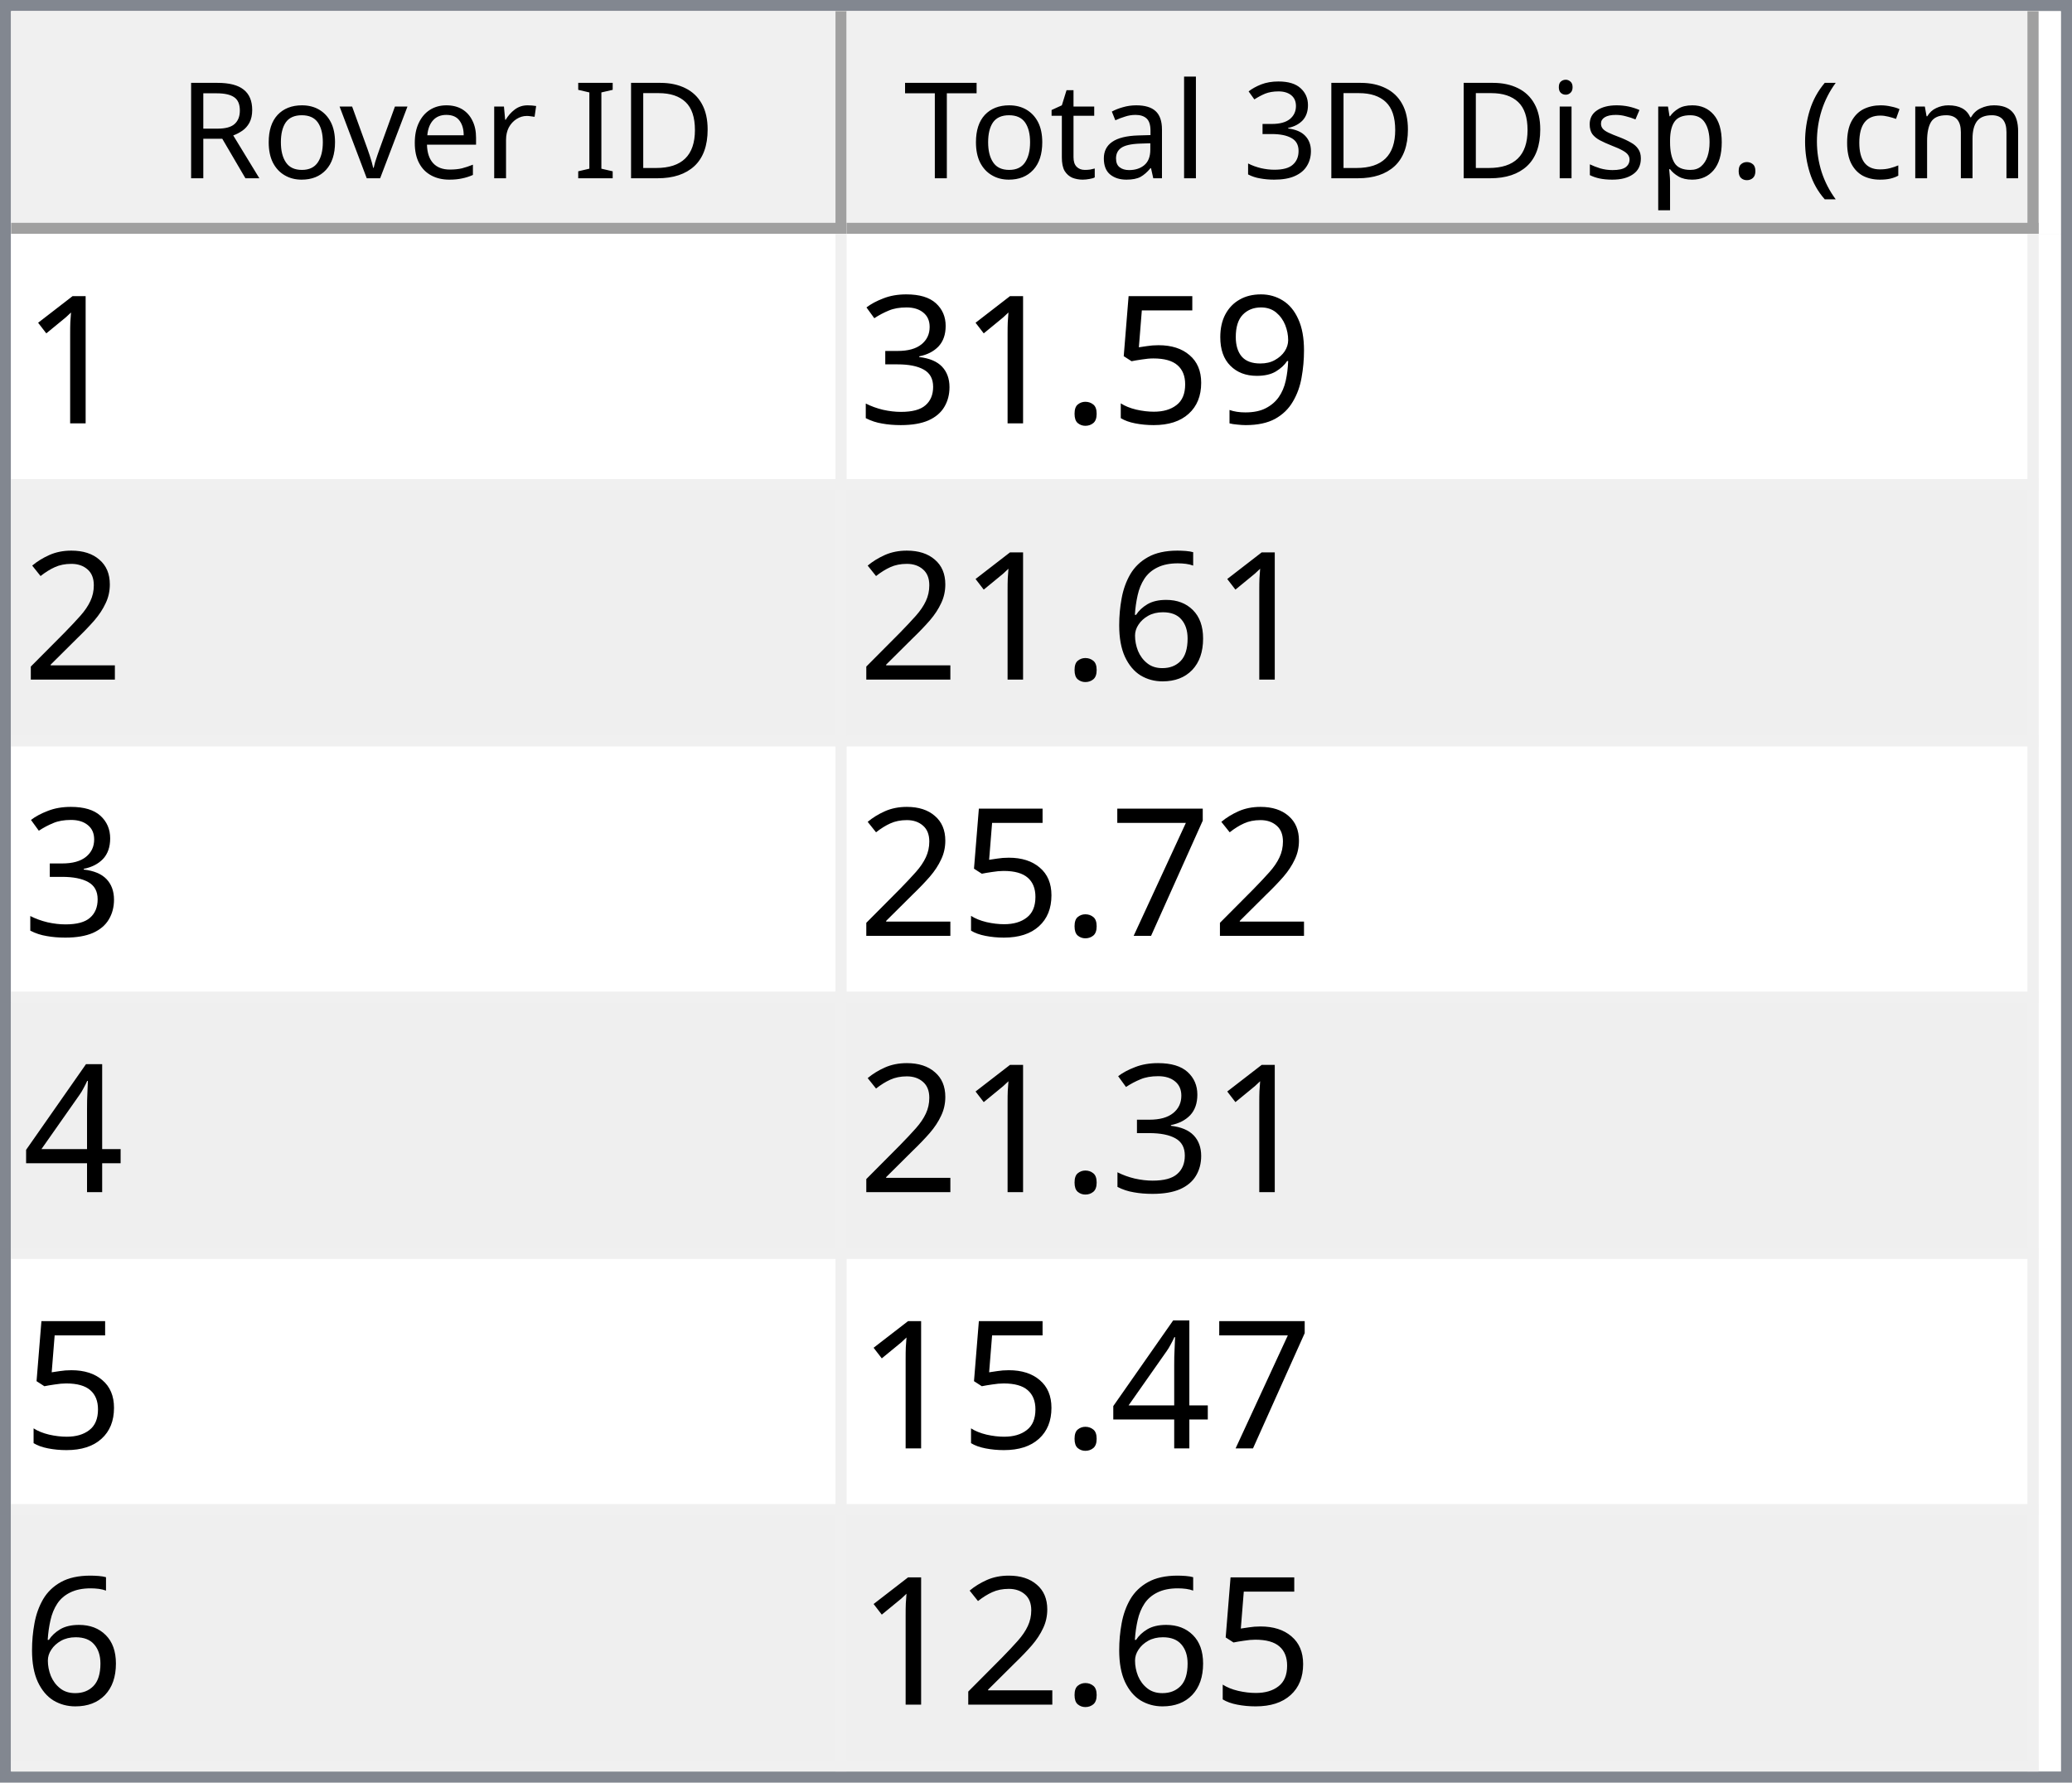
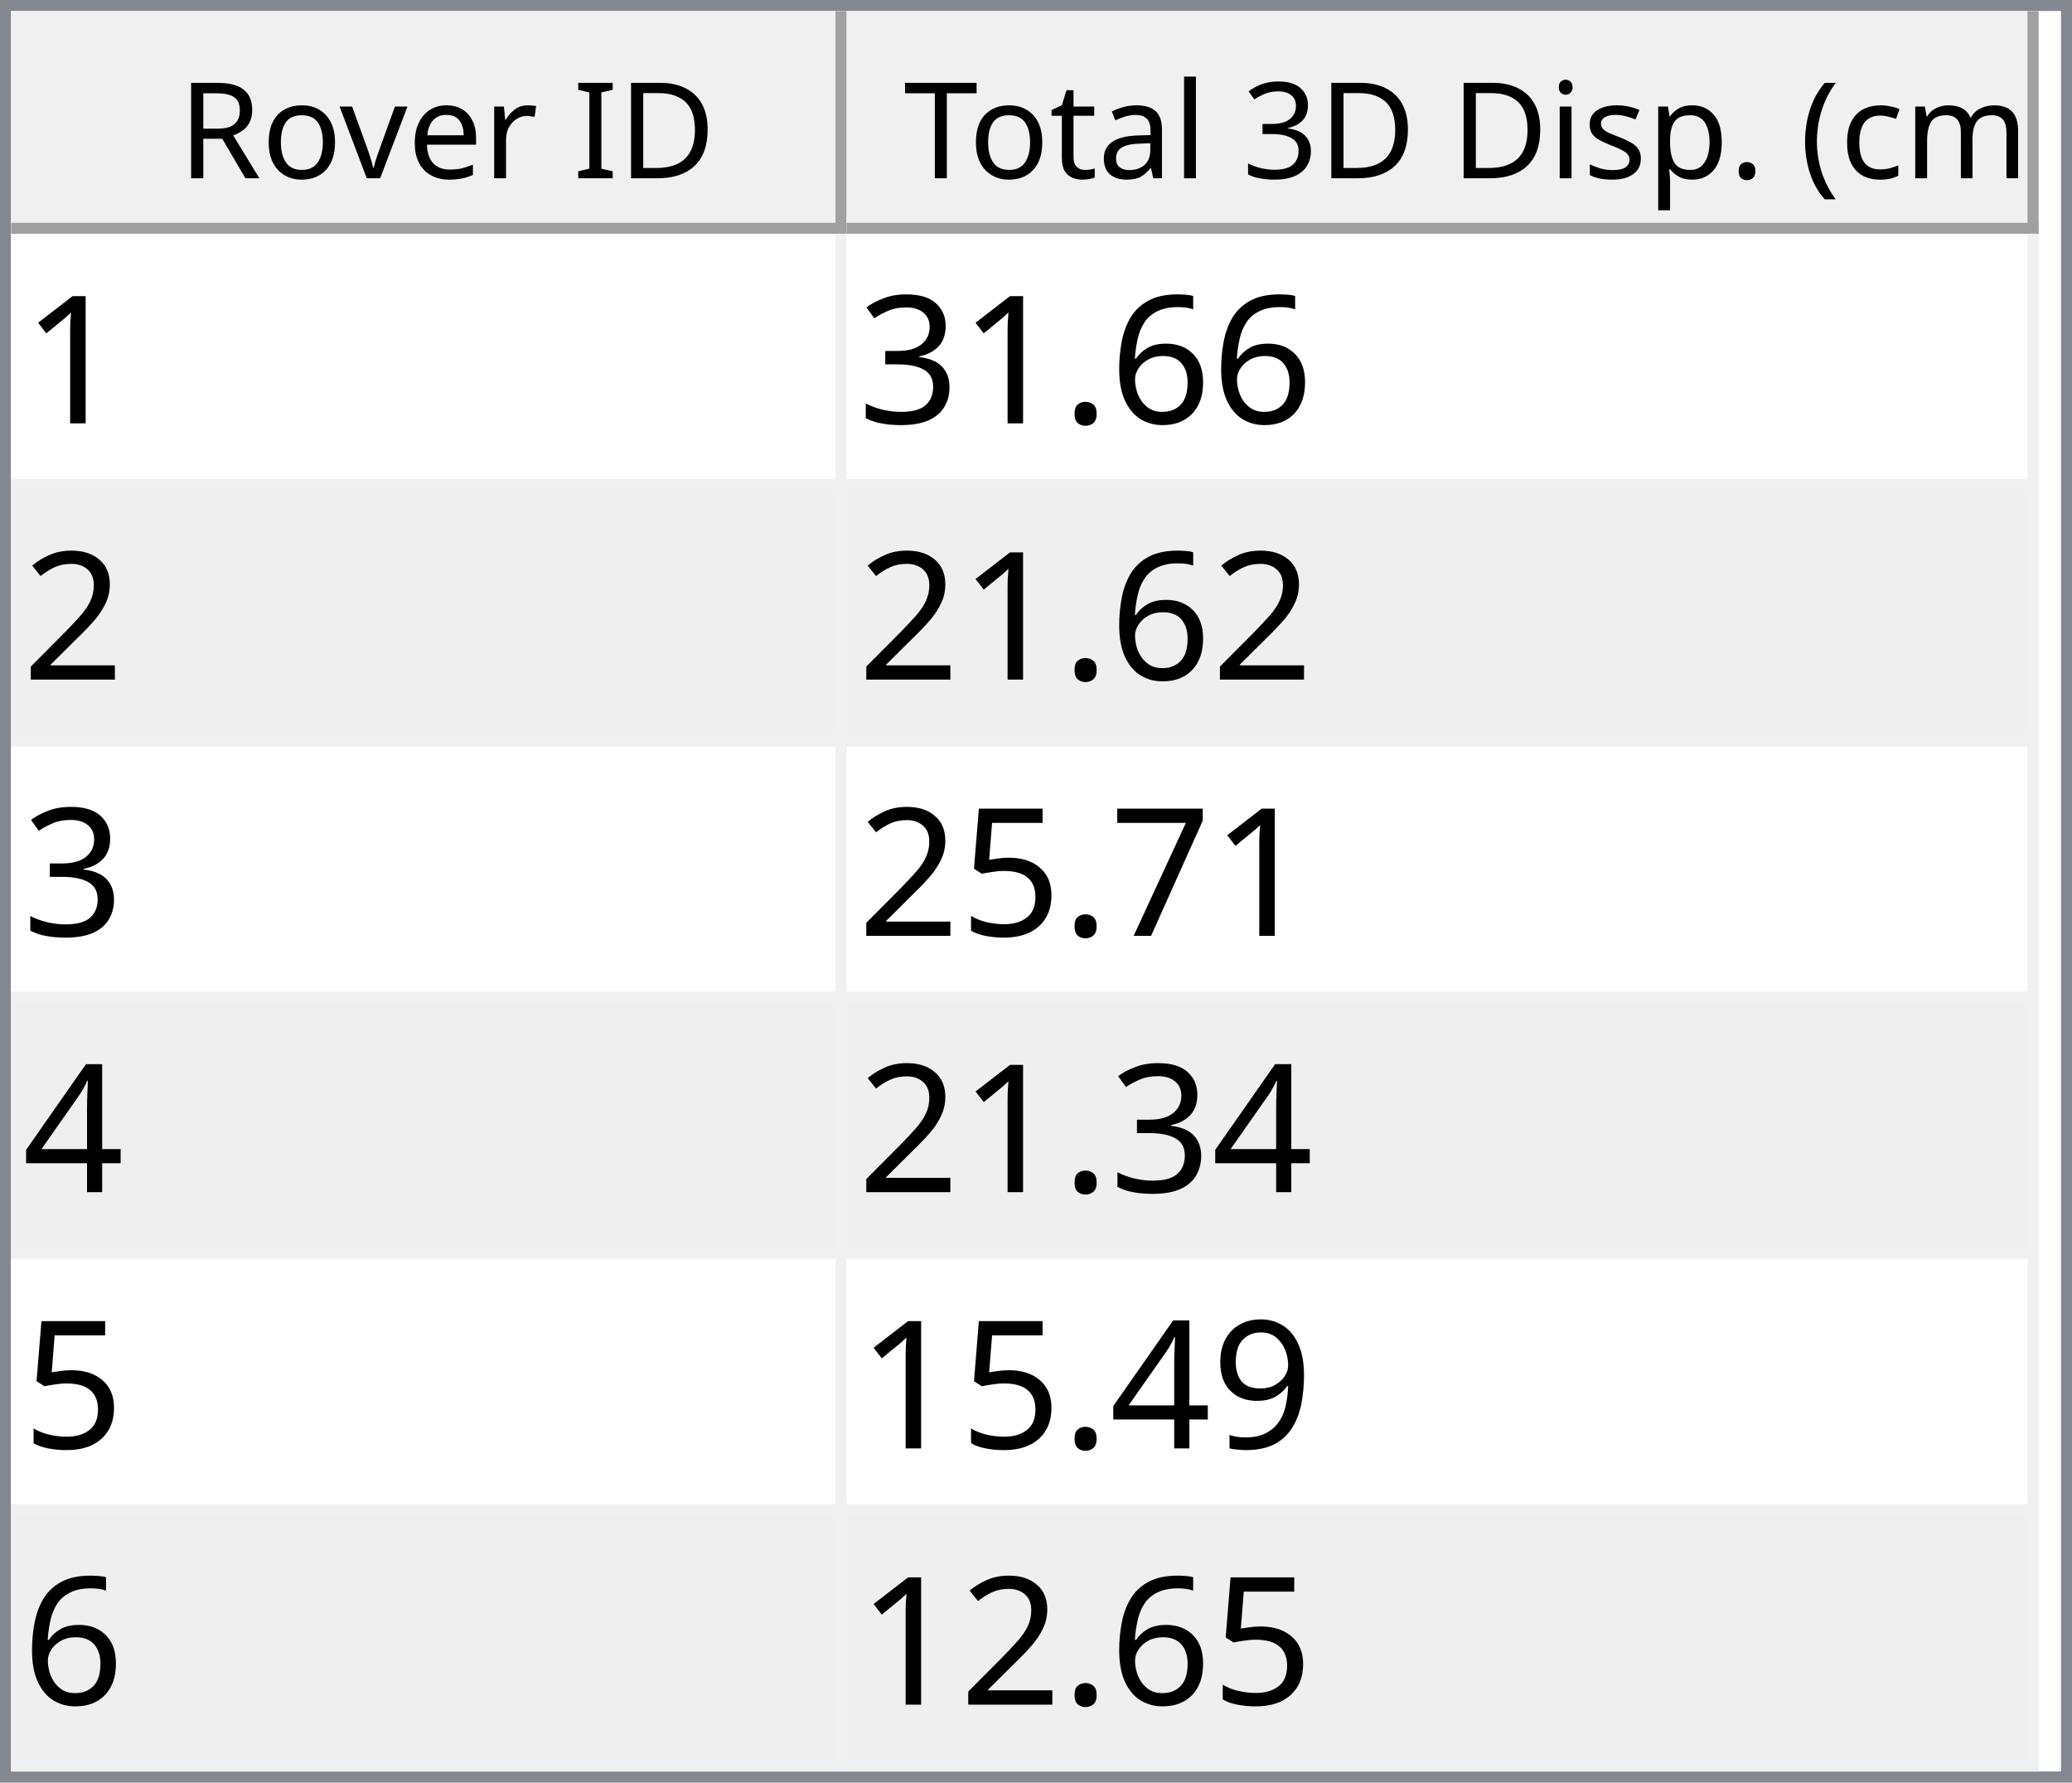
<svg xmlns="http://www.w3.org/2000/svg" style="fill-opacity:1; color-rendering:auto; color-interpolation:auto; text-rendering:auto; stroke:black; stroke-linecap:square; stroke-miterlimit:10; shape-rendering:auto; stroke-opacity:1; fill:black; stroke-dasharray:none; font-weight:normal; stroke-width:1; font-family:'Dialog'; font-style:normal; stroke-linejoin:miter; font-size:12px; stroke-dashoffset:0; image-rendering:auto;" width="186" height="160">
  <defs id="genericDefs" />
  <g>
    <defs id="defs1">
      <clipPath clipPathUnits="userSpaceOnUse" id="clipPath1">
        <path d="M0 0 L186 0 L186 160 L0 160 L0 0 Z" />
      </clipPath>
      <clipPath clipPathUnits="userSpaceOnUse" id="clipPath2">
        <path d="M0 0 L0 160 L186 160 L186 0 Z" />
      </clipPath>
      <clipPath clipPathUnits="userSpaceOnUse" id="clipPath3">
        <path d="M0 0 L0 20 L184 20 L184 0 Z" />
      </clipPath>
      <clipPath clipPathUnits="userSpaceOnUse" id="clipPath4">
        <path d="M0 0 L0 20 L75 20 L75 0 Z" />
      </clipPath>
      <clipPath clipPathUnits="userSpaceOnUse" id="clipPath5">
        <path d="M1 1 L1 19 L74 19 L74 1 Z" />
      </clipPath>
      <clipPath clipPathUnits="userSpaceOnUse" id="clipPath6">
        <path d="M0 0 L0 18 L73 18 L73 0 Z" />
      </clipPath>
      <clipPath clipPathUnits="userSpaceOnUse" id="clipPath7">
        <path d="M-0.5 -0.5 L-0.5 19.5 L74.5 19.5 L74.5 -0.5 Z" />
      </clipPath>
      <clipPath clipPathUnits="userSpaceOnUse" id="clipPath8">
        <path d="M0 0 L0 20 L107 20 L107 0 Z" />
      </clipPath>
      <clipPath clipPathUnits="userSpaceOnUse" id="clipPath9">
        <path d="M1 1 L1 19 L106 19 L106 1 Z" />
      </clipPath>
      <clipPath clipPathUnits="userSpaceOnUse" id="clipPath10">
        <path d="M0 0 L0 18 L105 18 L105 0 Z" />
      </clipPath>
      <clipPath clipPathUnits="userSpaceOnUse" id="clipPath11">
        <path d="M-0.5 -0.5 L-0.5 19.5 L106.5 19.5 L106.5 -0.5 Z" />
      </clipPath>
      <clipPath clipPathUnits="userSpaceOnUse" id="clipPath12">
        <path d="M0 0 L0 138 L184 138 L184 0 Z" />
      </clipPath>
      <clipPath clipPathUnits="userSpaceOnUse" id="clipPath13">
        <path d="M0 0 L0 138 L182 138 L182 0 Z" />
      </clipPath>
      <clipPath clipPathUnits="userSpaceOnUse" id="clipPath14">
        <path d="M-0.5 -0.5 L-0.5 137.5 L181.5 137.5 L181.5 -0.5 Z" />
      </clipPath>
      <clipPath clipPathUnits="userSpaceOnUse" id="clipPath15">
        <path d="M0 0 L0 22 L74 22 L74 0 Z" />
      </clipPath>
      <clipPath clipPathUnits="userSpaceOnUse" id="clipPath16">
        <path d="M0 0 L0 22 L106 22 L106 0 Z" />
      </clipPath>
      <font horiz-adv-x="64.551" id="font1">
        <font-face ascent="107.91" descent="25.098" units-per-em="100" style="font-style:normal; font-family:Segoe UI; font-weight:normal;" />
        <missing-glyph horiz-adv-x="64.551" d="M8.109 0 L8.109 68.266 L56.453 68.266 L56.453 0 L8.109 0 ZM15.328 7.234 L49.219 7.234 L49.219 61.031 L15.328 61.031 L15.328 7.234 Z" />
        <glyph unicode="D" horiz-adv-x="70.117" d="M9.188 0 L9.188 70.016 L28.516 70.016 Q65.531 70.016 65.531 35.891 Q65.531 19.672 55.25 9.836 Q44.969 0 27.734 0 L9.188 0 ZM17.391 62.594 L17.391 7.422 L27.828 7.422 Q41.609 7.422 49.273 14.797 Q56.938 22.172 56.938 35.688 Q56.938 62.594 28.328 62.594 L17.391 62.594 Z" />
        <glyph unicode="I" horiz-adv-x="26.611" d="M17.391 0 L9.188 0 L9.188 70.016 L17.391 70.016 L17.391 0 Z" />
        <glyph unicode=" " horiz-adv-x="27.393" d="" />
        <glyph unicode="r" horiz-adv-x="34.766" d="M34.188 41.891 Q32.078 43.5 28.125 43.5 Q23 43.5 19.555 38.672 Q16.109 33.844 16.109 25.484 L16.109 0 L8.109 0 L8.109 50 L16.109 50 L16.109 39.703 L16.312 39.703 Q18.016 44.969 21.531 47.922 Q25.047 50.875 29.391 50.875 Q32.516 50.875 34.188 50.203 L34.188 41.891 Z" />
        <glyph unicode="e" horiz-adv-x="52.295" d="M48.297 23 L12.984 23 Q13.188 14.656 17.484 10.109 Q21.781 5.562 29.297 5.562 Q37.75 5.562 44.828 11.141 L44.828 3.609 Q38.234 -1.172 27.391 -1.172 Q16.797 -1.172 10.742 5.641 Q4.688 12.453 4.688 24.812 Q4.688 36.469 11.305 43.82 Q17.922 51.172 27.734 51.172 Q37.547 51.172 42.922 44.828 Q48.297 38.484 48.297 27.203 L48.297 23 ZM40.094 29.781 Q40.047 36.719 36.75 40.578 Q33.453 44.438 27.594 44.438 Q21.922 44.438 17.969 40.383 Q14.016 36.328 13.094 29.781 L40.094 29.781 Z" />
        <glyph unicode="v" horiz-adv-x="47.9" d="M47.406 50 L27.484 0 L19.625 0 L0.688 50 L9.469 50 L22.172 13.672 Q23.578 9.672 23.922 6.688 L24.125 6.688 Q24.609 10.453 25.688 13.484 L38.969 50 L47.406 50 Z" />
        <glyph unicode="o" horiz-adv-x="58.594" d="M29 -1.172 Q17.922 -1.172 11.305 5.836 Q4.688 12.844 4.688 24.422 Q4.688 37.016 11.57 44.094 Q18.453 51.172 30.172 51.172 Q41.359 51.172 47.633 44.289 Q53.906 37.406 53.906 25.203 Q53.906 13.234 47.141 6.031 Q40.375 -1.172 29 -1.172 ZM29.594 44.438 Q21.875 44.438 17.383 39.188 Q12.891 33.938 12.891 24.703 Q12.891 15.828 17.43 10.695 Q21.969 5.562 29.594 5.562 Q37.359 5.562 41.531 10.594 Q45.703 15.625 45.703 24.906 Q45.703 34.281 41.531 39.359 Q37.359 44.438 29.594 44.438 Z" />
        <glyph unicode="R" horiz-adv-x="59.814" d="M59.375 0 L49.609 0 L37.891 19.625 Q36.281 22.359 34.766 24.289 Q33.25 26.219 31.664 27.438 Q30.078 28.656 28.25 29.219 Q26.422 29.781 24.125 29.781 L17.391 29.781 L17.391 0 L9.188 0 L9.188 70.016 L30.078 70.016 Q34.672 70.016 38.555 68.867 Q42.438 67.719 45.289 65.375 Q48.141 63.031 49.758 59.547 Q51.375 56.062 51.375 51.375 Q51.375 47.703 50.273 44.656 Q49.172 41.609 47.148 39.211 Q45.125 36.812 42.266 35.133 Q39.406 33.453 35.844 32.516 L35.844 32.328 Q37.594 31.547 38.891 30.547 Q40.188 29.547 41.359 28.18 Q42.531 26.812 43.68 25.078 Q44.828 23.344 46.234 21.047 L59.375 0 ZM17.391 62.594 L17.391 37.203 L28.516 37.203 Q31.594 37.203 34.203 38.133 Q36.812 39.062 38.719 40.797 Q40.625 42.531 41.703 45.047 Q42.781 47.562 42.781 50.688 Q42.781 56.297 39.141 59.445 Q35.5 62.594 28.609 62.594 L17.391 62.594 Z" />
        <glyph unicode=")" horiz-adv-x="30.176" d="M8.297 -15.922 L1.172 -15.922 Q16.406 2.344 16.406 26.812 Q16.406 51.469 1.078 70.016 L8.297 70.016 Q23.531 52.156 23.531 26.703 Q23.531 1.375 8.297 -15.922 Z" />
        <glyph unicode="m" horiz-adv-x="86.133" d="M79.109 0 L71.094 0 L71.094 28.719 Q71.094 37.016 68.531 40.727 Q65.969 44.438 59.906 44.438 Q54.781 44.438 51.195 39.75 Q47.609 35.062 47.609 28.516 L47.609 0 L39.594 0 L39.594 29.688 Q39.594 44.438 28.219 44.438 Q22.953 44.438 19.531 40.016 Q16.109 35.594 16.109 28.516 L16.109 0 L8.109 0 L8.109 50 L16.109 50 L16.109 42.094 L16.312 42.094 Q21.625 51.172 31.844 51.172 Q36.969 51.172 40.773 48.312 Q44.578 45.453 46 40.828 Q51.562 51.172 62.594 51.172 Q79.109 51.172 79.109 30.812 L79.109 0 Z" />
        <glyph unicode="c" horiz-adv-x="46.191" d="M42.188 2.297 Q36.422 -1.172 28.516 -1.172 Q17.828 -1.172 11.258 5.789 Q4.688 12.75 4.688 23.828 Q4.688 36.188 11.766 43.68 Q18.844 51.172 30.672 51.172 Q37.25 51.172 42.281 48.734 L42.281 40.531 Q36.719 44.438 30.375 44.438 Q22.703 44.438 17.797 38.945 Q12.891 33.453 12.891 24.516 Q12.891 15.719 17.508 10.641 Q22.125 5.562 29.891 5.562 Q36.422 5.562 42.188 9.906 L42.188 2.297 Z" />
        <glyph unicode="(" horiz-adv-x="30.176" d="M29.109 -15.922 L21.969 -15.922 Q6.844 1.375 6.844 26.703 Q6.844 52.156 21.969 70.016 L29.203 70.016 Q13.875 51.469 13.875 26.812 Q13.875 2.344 29.109 -15.922 Z" />
        <glyph unicode="." horiz-adv-x="21.68" d="M10.891 -1.078 Q8.641 -1.078 7.055 0.539 Q5.469 2.156 5.469 4.391 Q5.469 6.641 7.055 8.273 Q8.641 9.906 10.891 9.906 Q13.188 9.906 14.797 8.273 Q16.406 6.641 16.406 4.391 Q16.406 2.156 14.797 0.539 Q13.188 -1.078 10.891 -1.078 Z" />
        <glyph unicode="p" horiz-adv-x="58.789" d="M16.312 7.234 L16.109 7.234 L16.109 -23 L8.109 -23 L8.109 50 L16.109 50 L16.109 41.219 L16.312 41.219 Q22.219 51.172 33.594 51.172 Q43.266 51.172 48.688 44.461 Q54.109 37.75 54.109 26.469 Q54.109 13.922 48 6.375 Q41.891 -1.172 31.297 -1.172 Q21.578 -1.172 16.312 7.234 ZM16.109 27.391 L16.109 20.406 Q16.109 14.203 20.141 9.883 Q24.172 5.562 30.375 5.562 Q37.641 5.562 41.773 11.133 Q45.906 16.703 45.906 26.609 Q45.906 34.969 42.047 39.703 Q38.188 44.438 31.594 44.438 Q24.609 44.438 20.359 39.578 Q16.109 34.719 16.109 27.391 Z" />
        <glyph unicode="s" horiz-adv-x="42.432" d="M5.078 1.812 L5.078 10.406 Q11.625 5.562 19.484 5.562 Q30.031 5.562 30.031 12.594 Q30.031 14.594 29.125 15.992 Q28.219 17.391 26.68 18.461 Q25.141 19.531 23.07 20.383 Q21 21.234 18.609 22.172 Q15.281 23.484 12.766 24.828 Q10.25 26.172 8.57 27.859 Q6.891 29.547 6.031 31.695 Q5.172 33.844 5.172 36.719 Q5.172 40.234 6.789 42.945 Q8.406 45.656 11.086 47.484 Q13.766 49.312 17.211 50.242 Q20.656 51.172 24.312 51.172 Q30.812 51.172 35.938 48.922 L35.938 40.828 Q30.422 44.438 23.25 44.438 Q21 44.438 19.195 43.922 Q17.391 43.406 16.094 42.477 Q14.797 41.547 14.086 40.258 Q13.375 38.969 13.375 37.406 Q13.375 35.453 14.086 34.133 Q14.797 32.812 16.164 31.789 Q17.531 30.766 19.484 29.938 Q21.438 29.109 23.922 28.125 Q27.25 26.859 29.883 25.516 Q32.516 24.172 34.375 22.484 Q36.234 20.797 37.234 18.602 Q38.234 16.406 38.234 13.375 Q38.234 9.672 36.602 6.938 Q34.969 4.203 32.234 2.398 Q29.5 0.594 25.93 -0.289 Q22.359 -1.172 18.453 -1.172 Q10.75 -1.172 5.078 1.812 Z" />
        <glyph unicode="i" horiz-adv-x="24.219" d="M12.203 62.703 Q10.062 62.703 8.547 64.164 Q7.031 65.625 7.031 67.875 Q7.031 70.125 8.547 71.609 Q10.062 73.094 12.203 73.094 Q14.406 73.094 15.945 71.609 Q17.484 70.125 17.484 67.875 Q17.484 65.719 15.945 64.211 Q14.406 62.703 12.203 62.703 ZM16.109 0 L8.109 0 L8.109 50 L16.109 50 L16.109 0 Z" />
        <glyph unicode="3" horiz-adv-x="53.906" d="M46.531 19.828 Q46.531 15.094 44.75 11.211 Q42.969 7.328 39.719 4.57 Q36.469 1.812 31.93 0.297 Q27.391 -1.219 21.922 -1.219 Q11.922 -1.219 6 2.594 L6 11.188 Q13.094 5.609 22.219 5.609 Q25.875 5.609 28.828 6.539 Q31.781 7.469 33.906 9.227 Q36.031 10.984 37.18 13.477 Q38.328 15.969 38.328 19.094 Q38.328 32.812 18.797 32.812 L12.984 32.812 L12.984 39.594 L18.5 39.594 Q35.797 39.594 35.797 52.484 Q35.797 64.406 22.609 64.406 Q15.188 64.406 8.688 59.422 L8.688 67.188 Q15.375 71.188 24.609 71.188 Q29 71.188 32.57 69.969 Q36.141 68.75 38.68 66.555 Q41.219 64.359 42.609 61.281 Q44 58.203 44 54.5 Q44 40.672 30.031 36.719 L30.031 36.531 Q33.594 36.141 36.625 34.797 Q39.656 33.453 41.852 31.305 Q44.047 29.156 45.289 26.25 Q46.531 23.344 46.531 19.828 Z" />
        <glyph unicode="l" horiz-adv-x="24.219" d="M16.109 0 L8.109 0 L8.109 74.031 L16.109 74.031 L16.109 0 Z" />
        <glyph unicode="a" horiz-adv-x="50.879" d="M43.891 0 L35.891 0 L35.891 7.812 L35.688 7.812 Q30.469 -1.172 20.312 -1.172 Q12.844 -1.172 8.617 2.781 Q4.391 6.734 4.391 13.281 Q4.391 27.297 20.906 29.594 L35.891 31.688 Q35.891 44.438 25.594 44.438 Q16.547 44.438 9.281 38.281 L9.281 46.484 Q16.656 51.172 26.266 51.172 Q43.891 51.172 43.891 32.516 L43.891 0 ZM35.891 25.297 L23.828 23.641 Q18.266 22.859 15.43 20.875 Q12.594 18.891 12.594 13.875 Q12.594 10.203 15.211 7.883 Q17.828 5.562 22.172 5.562 Q28.125 5.562 32.008 9.742 Q35.891 13.922 35.891 20.312 L35.891 25.297 Z" />
        <glyph unicode="t" horiz-adv-x="33.887" d="M31.297 0.484 Q28.469 -1.078 23.828 -1.078 Q10.688 -1.078 10.688 13.578 L10.688 43.172 L2.094 43.172 L2.094 50 L10.688 50 L10.688 62.203 L18.703 64.797 L18.703 50 L31.297 50 L31.297 43.172 L18.703 43.172 L18.703 14.984 Q18.703 9.969 20.414 7.82 Q22.125 5.672 26.078 5.672 Q29.109 5.672 31.297 7.328 L31.297 0.484 Z" />
        <glyph unicode="T" horiz-adv-x="52.393" d="M50.594 62.594 L30.375 62.594 L30.375 0 L22.172 0 L22.172 62.594 L2 62.594 L2 70.016 L50.594 70.016 L50.594 62.594 Z" />
      </font>
      <font horiz-adv-x="75.0" id="font2">
        <font-face ascent="100.537" descent="21.973" units-per-em="100" style="font-style:normal; font-family:sans-serif; font-weight:normal;" />
        <missing-glyph horiz-adv-x="75.0" d="M12.5 0 L12.5 62.5 L62.5 62.5 L62.5 0 L12.5 0 ZM14.062 1.562 L60.938 1.562 L60.938 60.938 L14.062 60.938 L14.062 1.562 Z" />
        <glyph unicode="1" horiz-adv-x="55.615" d="M37.25 0 L28.469 0 L28.469 56 Q25.297 52.984 20.141 49.953 Q14.984 46.922 10.891 45.406 L10.891 53.906 Q18.266 57.375 23.781 62.305 Q29.297 67.234 31.594 71.875 L37.25 71.875 L37.25 0 Z" />
-         <glyph unicode="9" horiz-adv-x="55.615" d="M5.469 16.547 L13.922 17.328 Q14.984 11.375 18.016 8.688 Q21.047 6 25.781 6 Q29.828 6 32.883 7.859 Q35.938 9.719 37.891 12.82 Q39.844 15.922 41.164 21.195 Q42.484 26.469 42.484 31.938 Q42.484 32.516 42.438 33.688 Q39.797 29.5 35.234 26.883 Q30.672 24.266 25.344 24.266 Q16.453 24.266 10.305 30.711 Q4.156 37.156 4.156 47.703 Q4.156 58.594 10.578 65.234 Q17 71.875 26.656 71.875 Q33.641 71.875 39.43 68.117 Q45.219 64.359 48.219 57.398 Q51.219 50.438 51.219 37.25 Q51.219 23.531 48.242 15.406 Q45.266 7.281 39.383 3.031 Q33.5 -1.219 25.594 -1.219 Q17.188 -1.219 11.867 3.445 Q6.547 8.109 5.469 16.547 ZM41.453 48.141 Q41.453 55.719 37.43 60.156 Q33.406 64.594 27.734 64.594 Q21.875 64.594 17.531 59.812 Q13.188 55.031 13.188 47.406 Q13.188 40.578 17.312 36.305 Q21.438 32.031 27.484 32.031 Q33.594 32.031 37.523 36.305 Q41.453 40.578 41.453 48.141 Z" />
-         <glyph unicode="5" horiz-adv-x="55.615" d="M4.156 18.75 L13.375 19.531 Q14.406 12.797 18.141 9.398 Q21.875 6 27.156 6 Q33.5 6 37.891 10.789 Q42.281 15.578 42.281 23.484 Q42.281 31 38.062 35.352 Q33.844 39.703 27 39.703 Q22.75 39.703 19.336 37.773 Q15.922 35.844 13.969 32.766 L5.719 33.844 L12.641 70.609 L48.25 70.609 L48.25 62.203 L19.672 62.203 L15.828 42.969 Q22.266 47.469 29.344 47.469 Q38.719 47.469 45.164 40.969 Q51.609 34.469 51.609 24.266 Q51.609 14.547 45.953 7.469 Q39.062 -1.219 27.156 -1.219 Q17.391 -1.219 11.211 4.25 Q5.031 9.719 4.156 18.75 Z" />
+         <glyph unicode="6" horiz-adv-x="55.615" d="M49.75 54.047 L41.016 53.375 Q39.844 58.547 37.703 60.891 Q34.125 64.656 28.906 64.656 Q24.703 64.656 21.531 62.312 Q17.391 59.281 14.992 53.469 Q12.594 47.656 12.5 36.922 Q15.672 41.75 20.266 44.094 Q24.859 46.438 29.891 46.438 Q38.672 46.438 44.852 39.969 Q51.031 33.5 51.031 23.25 Q51.031 16.5 48.125 10.719 Q45.219 4.938 40.141 1.859 Q35.062 -1.219 28.609 -1.219 Q17.625 -1.219 10.695 6.859 Q3.766 14.938 3.766 33.5 Q3.766 54.25 11.422 63.672 Q18.109 71.875 29.438 71.875 Q37.891 71.875 43.289 67.141 Q48.688 62.406 49.75 54.047 ZM13.875 23.188 Q13.875 18.656 15.797 14.508 Q17.719 10.359 21.188 8.18 Q24.656 6 28.469 6 Q34.031 6 38.039 10.492 Q42.047 14.984 42.047 22.703 Q42.047 30.125 38.086 34.398 Q34.125 38.672 28.125 38.672 Q22.172 38.672 18.023 34.398 Q13.875 30.125 13.875 23.188 Z" />
        <glyph unicode="." horiz-adv-x="27.783" d="M9.078 0 L9.078 10.016 L19.094 10.016 L19.094 0 L9.078 0 Z" />
        <glyph unicode="3" horiz-adv-x="55.615" d="M4.203 18.891 L12.984 20.062 Q14.5 12.594 18.141 9.297 Q21.781 6 27 6 Q33.203 6 37.477 10.297 Q41.75 14.594 41.75 20.953 Q41.75 27 37.797 30.93 Q33.844 34.859 27.734 34.859 Q25.25 34.859 21.531 33.891 L22.516 41.609 Q23.391 41.5 23.922 41.5 Q29.547 41.5 34.039 44.43 Q38.531 47.359 38.531 53.469 Q38.531 58.297 35.258 61.477 Q31.984 64.656 26.812 64.656 Q21.688 64.656 18.266 61.43 Q14.844 58.203 13.875 51.766 L5.078 53.328 Q6.688 62.156 12.398 67.016 Q18.109 71.875 26.609 71.875 Q32.469 71.875 37.398 69.359 Q42.328 66.844 44.945 62.5 Q47.562 58.156 47.562 53.266 Q47.562 48.641 45.07 44.828 Q42.578 41.016 37.703 38.766 Q44.047 37.312 47.562 32.695 Q51.078 28.078 51.078 21.141 Q51.078 11.766 44.242 5.25 Q37.406 -1.266 26.953 -1.266 Q17.531 -1.266 11.305 4.352 Q5.078 9.969 4.203 18.891 Z" />
        <glyph unicode="2" horiz-adv-x="55.615" d="M50.344 8.453 L50.344 0 L3.031 0 Q2.938 3.172 4.047 6.109 Q5.859 10.938 9.836 15.625 Q13.812 20.312 21.344 26.469 Q33.016 36.031 37.117 41.625 Q41.219 47.219 41.219 52.203 Q41.219 57.422 37.477 61.008 Q33.734 64.594 27.734 64.594 Q21.391 64.594 17.578 60.789 Q13.766 56.984 13.719 50.25 L4.688 51.172 Q5.609 61.281 11.664 66.578 Q17.719 71.875 27.938 71.875 Q38.234 71.875 44.242 66.164 Q50.25 60.453 50.25 52 Q50.25 47.703 48.492 43.555 Q46.734 39.406 42.656 34.812 Q38.578 30.219 29.109 22.219 Q21.188 15.578 18.945 13.211 Q16.703 10.844 15.234 8.453 L50.344 8.453 Z" />
-         <glyph unicode="6" horiz-adv-x="55.615" d="M49.75 54.047 L41.016 53.375 Q39.844 58.547 37.703 60.891 Q34.125 64.656 28.906 64.656 Q24.703 64.656 21.531 62.312 Q17.391 59.281 14.992 53.469 Q12.594 47.656 12.5 36.922 Q15.672 41.75 20.266 44.094 Q24.859 46.438 29.891 46.438 Q38.672 46.438 44.852 39.969 Q51.031 33.5 51.031 23.25 Q51.031 16.5 48.125 10.719 Q45.219 4.938 40.141 1.859 Q35.062 -1.219 28.609 -1.219 Q17.625 -1.219 10.695 6.859 Q3.766 14.938 3.766 33.5 Q3.766 54.25 11.422 63.672 Q18.109 71.875 29.438 71.875 Q37.891 71.875 43.289 67.141 Q48.688 62.406 49.75 54.047 ZM13.875 23.188 Q13.875 18.656 15.797 14.508 Q17.719 10.359 21.188 8.18 Q24.656 6 28.469 6 Q34.031 6 38.039 10.492 Q42.047 14.984 42.047 22.703 Q42.047 30.125 38.086 34.398 Q34.125 38.672 28.125 38.672 Q22.172 38.672 18.023 34.398 Q13.875 30.125 13.875 23.188 Z" />
        <glyph unicode="7" horiz-adv-x="55.615" d="M4.734 62.203 L4.734 70.656 L51.078 70.656 L51.078 63.812 Q44.234 56.547 37.523 44.484 Q30.812 32.422 27.156 19.672 Q24.516 10.688 23.781 0 L14.75 0 Q14.891 8.453 18.062 20.414 Q21.234 32.375 27.172 43.484 Q33.109 54.594 39.797 62.203 L4.734 62.203 Z" />
+         <glyph unicode="5" horiz-adv-x="55.615" d="M4.156 18.75 L13.375 19.531 Q14.406 12.797 18.141 9.398 Q21.875 6 27.156 6 Q33.5 6 37.891 10.789 Q42.281 15.578 42.281 23.484 Q42.281 31 38.062 35.352 Q33.844 39.703 27 39.703 Q22.75 39.703 19.336 37.773 Q15.922 35.844 13.969 32.766 L5.719 33.844 L12.641 70.609 L48.25 70.609 L48.25 62.203 L19.672 62.203 L15.828 42.969 Q22.266 47.469 29.344 47.469 Q38.719 47.469 45.164 40.969 Q51.609 34.469 51.609 24.266 Q51.609 14.547 45.953 7.469 Q39.062 -1.219 27.156 -1.219 Q17.391 -1.219 11.211 4.25 Q5.031 9.719 4.156 18.75 Z" />
        <glyph unicode="4" horiz-adv-x="55.615" d="M32.328 0 L32.328 17.141 L1.266 17.141 L1.266 25.203 L33.938 71.578 L41.109 71.578 L41.109 25.203 L50.781 25.203 L50.781 17.141 L41.109 17.141 L41.109 0 L32.328 0 ZM32.328 25.203 L32.328 57.469 L9.906 25.203 L32.328 25.203 Z" />
+         <glyph unicode="9" horiz-adv-x="55.615" d="M5.469 16.547 L13.922 17.328 Q14.984 11.375 18.016 8.688 Q21.047 6 25.781 6 Q29.828 6 32.883 7.859 Q35.938 9.719 37.891 12.82 Q39.844 15.922 41.164 21.195 Q42.484 26.469 42.484 31.938 Q42.484 32.516 42.438 33.688 Q39.797 29.5 35.234 26.883 Q30.672 24.266 25.344 24.266 Q16.453 24.266 10.305 30.711 Q4.156 37.156 4.156 47.703 Q4.156 58.594 10.578 65.234 Q17 71.875 26.656 71.875 Q33.641 71.875 39.43 68.117 Q45.219 64.359 48.219 57.398 Q51.219 50.438 51.219 37.25 Q51.219 23.531 48.242 15.406 Q45.266 7.281 39.383 3.031 Q33.5 -1.219 25.594 -1.219 Q17.188 -1.219 11.867 3.445 Q6.547 8.109 5.469 16.547 ZM41.453 48.141 Q41.453 55.719 37.43 60.156 Q33.406 64.594 27.734 64.594 Q21.875 64.594 17.531 59.812 Q13.188 55.031 13.188 47.406 Q13.188 40.578 17.312 36.305 Q21.438 32.031 27.484 32.031 Q33.594 32.031 37.523 36.305 Q41.453 40.578 41.453 48.141 Z" />
      </font>
    </defs>
    <g style="fill:white; stroke:white;">
      <rect x="0" y="0" width="186" style="clip-path:url(#clipPath1); stroke:none;" height="160" />
    </g>
    <g style="fill:white; text-rendering:optimizeSpeed; color-rendering:optimizeSpeed; image-rendering:optimizeSpeed; shape-rendering:crispEdges; stroke:white; color-interpolation:sRGB;">
      <rect x="0" width="186" height="160" y="0" style="stroke:none;" />
      <path style="stroke:none;" d="M0 160 L186 160 L186 0 L0 0 Z" />
    </g>
    <g style="fill:rgb(240,240,240); font-family:'Segoe UI'; stroke:rgb(240,240,240);">
      <rect x="0" y="0" width="186" style="clip-path:url(#clipPath2); stroke:none;" height="160" />
    </g>
    <g style="fill:rgb(130,135,144); font-family:'Segoe UI'; stroke:rgb(130,135,144);">
      <path d="M0 0 L186 0 L186 160 L0 160 L0 0 ZM1 1 L185 1 L185 159 L1 159 L1 1 Z" style="fill-rule:evenodd; clip-path:url(#clipPath2); stroke:none;" />
    </g>
    <g style="fill:white; font-family:'Segoe UI'; stroke:white;" transform="translate(1,1)">
      <rect x="0" y="0" width="184" style="clip-path:url(#clipPath3); stroke:none;" height="20" />
    </g>
    <g style="fill:rgb(240,240,240); font-family:'Segoe UI'; stroke:rgb(240,240,240);" transform="translate(1,1)">
      <rect x="0" y="0" width="75" style="clip-path:url(#clipPath4); stroke:none;" height="20" />
    </g>
    <g style="font-family:'Segoe UI';" transform="translate(2,2)">
      <text x="14" xml:space="preserve" y="14" style="clip-path:url(#clipPath6); stroke:none;">Rover ID</text>
    </g>
    <g style="fill:rgb(160,160,160); font-family:'Segoe UI'; stroke:rgb(160,160,160); stroke-linejoin:bevel;" transform="translate(1.5,1.5)">
      <line x1="74" x2="74" y1="0" style="fill:none; clip-path:url(#clipPath7);" y2="19" />
    </g>
    <g style="fill:rgb(160,160,160); font-family:'Segoe UI'; stroke:rgb(160,160,160); stroke-linejoin:bevel;" transform="matrix(1,0,0,1,1,1) translate(0.5,0.5)">
      <line x1="0" x2="74" y1="19" style="fill:none; clip-path:url(#clipPath7);" y2="19" />
    </g>
    <g style="fill:rgb(240,240,240); font-family:'Segoe UI'; stroke:rgb(240,240,240);" transform="translate(76,1)">
      <rect x="0" y="0" width="107" style="clip-path:url(#clipPath8); stroke:none;" height="20" />
    </g>
    <g style="font-family:'Segoe UI';" transform="translate(77,2)">
      <text x="1" xml:space="preserve" y="14" style="clip-path:url(#clipPath10); stroke:none;"> Total 3D Disp. (cm)</text>
    </g>
    <g style="fill:rgb(160,160,160); font-family:'Segoe UI'; stroke:rgb(160,160,160); stroke-linejoin:bevel;" transform="translate(76.5,1.5)">
      <line x1="106" x2="106" y1="0" style="fill:none; clip-path:url(#clipPath11);" y2="19" />
    </g>
    <g style="fill:rgb(160,160,160); font-family:'Segoe UI'; stroke:rgb(160,160,160); stroke-linejoin:bevel;" transform="matrix(1,0,0,1,76,1) translate(0.5,0.5)">
      <line x1="0" x2="106" y1="19" style="fill:none; clip-path:url(#clipPath11);" y2="19" />
    </g>
    <g style="fill:white; font-family:'Segoe UI'; stroke:white;" transform="translate(1,21)">
      <rect x="0" y="0" width="184" style="clip-path:url(#clipPath12); stroke:none;" height="138" />
    </g>
    <g style="fill:rgb(240,240,240); font-size:16px; font-family:sans-serif; stroke:rgb(240,240,240);" transform="translate(1,21)">
      <rect x="0" y="0" width="182" style="clip-path:url(#clipPath13); stroke:none;" height="138" />
      <line transform="translate(0.5,0.5)" x1="0" x2="181" y1="22" style="clip-path:url(#clipPath14); fill:none; stroke-linejoin:bevel;" y2="22" />
    </g>
    <g transform="matrix(1,0,0,1,1,21) translate(0.5,0.5)" style="fill:rgb(240,240,240); font-size:16px; font-family:sans-serif; stroke:rgb(240,240,240); stroke-linejoin:bevel;">
      <line x1="0" x2="181" y1="45" style="fill:none; clip-path:url(#clipPath14);" y2="45" />
    </g>
    <g transform="matrix(1,0,0,1,1,21) translate(0.5,0.5)" style="fill:rgb(240,240,240); font-size:16px; font-family:sans-serif; stroke:rgb(240,240,240); stroke-linejoin:bevel;">
      <line x1="0" x2="181" y1="68" style="fill:none; clip-path:url(#clipPath14);" y2="68" />
    </g>
    <g transform="matrix(1,0,0,1,1,21) translate(0.5,0.5)" style="fill:rgb(240,240,240); font-size:16px; font-family:sans-serif; stroke:rgb(240,240,240); stroke-linejoin:bevel;">
      <line x1="0" x2="181" y1="91" style="fill:none; clip-path:url(#clipPath14);" y2="91" />
    </g>
    <g transform="matrix(1,0,0,1,1,21) translate(0.5,0.5)" style="fill:rgb(240,240,240); font-size:16px; font-family:sans-serif; stroke:rgb(240,240,240); stroke-linejoin:bevel;">
      <line x1="0" x2="181" y1="114" style="fill:none; clip-path:url(#clipPath14);" y2="114" />
    </g>
    <g transform="matrix(1,0,0,1,1,21) translate(0.5,0.5)" style="fill:rgb(240,240,240); font-size:16px; font-family:sans-serif; stroke:rgb(240,240,240); stroke-linejoin:bevel;">
      <line x1="0" x2="181" y1="137" style="fill:none; clip-path:url(#clipPath14);" y2="137" />
    </g>
    <g transform="matrix(1,0,0,1,1,21) translate(0.5,0.5)" style="fill:rgb(240,240,240); font-size:16px; font-family:sans-serif; stroke:rgb(240,240,240); stroke-linejoin:bevel;">
      <line x1="74" x2="74" y1="0" style="fill:none; clip-path:url(#clipPath14);" y2="137" />
    </g>
    <g transform="matrix(1,0,0,1,1,21) translate(0.5,0.5)" style="fill:rgb(240,240,240); font-size:16px; font-family:sans-serif; stroke:rgb(240,240,240); stroke-linejoin:bevel;">
      <line x1="181" x2="181" y1="0" style="fill:none; clip-path:url(#clipPath14);" y2="137" />
    </g>
    <g style="fill:white; font-size:16px; font-family:sans-serif; stroke:white;" transform="matrix(1,0,0,1,1,21)">
      <rect x="0" y="0" width="74" style="clip-path:url(#clipPath15); stroke:none;" height="22" />
      <text x="1" y="17" style="fill:black; clip-path:url(#clipPath15); stroke:none;" xml:space="preserve">1</text>
    </g>
    <g style="fill:white; font-size:16px; font-family:sans-serif; stroke:white;" transform="matrix(1,0,0,1,1,21) translate(75,0)">
      <rect x="0" y="0" width="106" style="clip-path:url(#clipPath16); stroke:none;" height="22" />
-       <text x="1" y="17" style="fill:black; clip-path:url(#clipPath16); stroke:none;" xml:space="preserve">31.59</text>
+       <text x="1" y="17" style="fill:black; clip-path:url(#clipPath16); stroke:none;" xml:space="preserve">31.66</text>
    </g>
    <g style="fill:rgb(239,239,239); font-size:16px; font-family:sans-serif; stroke:rgb(239,239,239);" transform="matrix(1,0,0,1,1,21) translate(0,23)">
      <rect x="0" y="0" width="74" style="clip-path:url(#clipPath15); stroke:none;" height="22" />
      <text x="1" y="17" style="fill:black; clip-path:url(#clipPath15); stroke:none;" xml:space="preserve">2</text>
    </g>
    <g style="fill:rgb(239,239,239); font-size:16px; font-family:sans-serif; stroke:rgb(239,239,239);" transform="matrix(1,0,0,1,1,21) translate(75,23)">
      <rect x="0" y="0" width="106" style="clip-path:url(#clipPath16); stroke:none;" height="22" />
-       <text x="1" y="17" style="fill:black; clip-path:url(#clipPath16); stroke:none;" xml:space="preserve">21.61</text>
+       <text x="1" y="17" style="fill:black; clip-path:url(#clipPath16); stroke:none;" xml:space="preserve">21.62</text>
    </g>
    <g style="fill:white; font-size:16px; font-family:sans-serif; stroke:white;" transform="matrix(1,0,0,1,1,21) translate(0,46)">
      <rect x="0" y="0" width="74" style="clip-path:url(#clipPath15); stroke:none;" height="22" />
      <text x="1" y="17" style="fill:black; clip-path:url(#clipPath15); stroke:none;" xml:space="preserve">3</text>
    </g>
    <g style="fill:white; font-size:16px; font-family:sans-serif; stroke:white;" transform="matrix(1,0,0,1,1,21) translate(75,46)">
      <rect x="0" y="0" width="106" style="clip-path:url(#clipPath16); stroke:none;" height="22" />
-       <text x="1" y="17" style="fill:black; clip-path:url(#clipPath16); stroke:none;" xml:space="preserve">25.72</text>
+       <text x="1" y="17" style="fill:black; clip-path:url(#clipPath16); stroke:none;" xml:space="preserve">25.71</text>
    </g>
    <g style="fill:rgb(239,239,239); font-size:16px; font-family:sans-serif; stroke:rgb(239,239,239);" transform="matrix(1,0,0,1,1,21) translate(0,69)">
      <rect x="0" y="0" width="74" style="clip-path:url(#clipPath15); stroke:none;" height="22" />
      <text x="1" y="17" style="fill:black; clip-path:url(#clipPath15); stroke:none;" xml:space="preserve">4</text>
    </g>
    <g style="fill:rgb(239,239,239); font-size:16px; font-family:sans-serif; stroke:rgb(239,239,239);" transform="matrix(1,0,0,1,1,21) translate(75,69)">
      <rect x="0" y="0" width="106" style="clip-path:url(#clipPath16); stroke:none;" height="22" />
-       <text x="1" y="17" style="fill:black; clip-path:url(#clipPath16); stroke:none;" xml:space="preserve">21.31</text>
+       <text x="1" y="17" style="fill:black; clip-path:url(#clipPath16); stroke:none;" xml:space="preserve">21.34</text>
    </g>
    <g style="fill:white; font-size:16px; font-family:sans-serif; stroke:white;" transform="matrix(1,0,0,1,1,21) translate(0,92)">
      <rect x="0" y="0" width="74" style="clip-path:url(#clipPath15); stroke:none;" height="22" />
      <text x="1" y="17" style="fill:black; clip-path:url(#clipPath15); stroke:none;" xml:space="preserve">5</text>
    </g>
    <g style="fill:white; font-size:16px; font-family:sans-serif; stroke:white;" transform="matrix(1,0,0,1,1,21) translate(75,92)">
      <rect x="0" y="0" width="106" style="clip-path:url(#clipPath16); stroke:none;" height="22" />
-       <text x="1" y="17" style="fill:black; clip-path:url(#clipPath16); stroke:none;" xml:space="preserve">15.47</text>
+       <text x="1" y="17" style="fill:black; clip-path:url(#clipPath16); stroke:none;" xml:space="preserve">15.49</text>
    </g>
    <g style="fill:rgb(239,239,239); font-size:16px; font-family:sans-serif; stroke:rgb(239,239,239);" transform="matrix(1,0,0,1,1,21) translate(0,115)">
      <rect x="0" y="0" width="74" style="clip-path:url(#clipPath15); stroke:none;" height="22" />
      <text x="1" y="17" style="fill:black; clip-path:url(#clipPath15); stroke:none;" xml:space="preserve">6</text>
    </g>
    <g style="fill:rgb(239,239,239); font-size:16px; font-family:sans-serif; stroke:rgb(239,239,239);" transform="matrix(1,0,0,1,1,21) translate(75,115)">
      <rect x="0" y="0" width="106" style="clip-path:url(#clipPath16); stroke:none;" height="22" />
      <text x="1" y="17" style="fill:black; clip-path:url(#clipPath16); stroke:none;" xml:space="preserve">12.65</text>
    </g>
  </g>
</svg>
